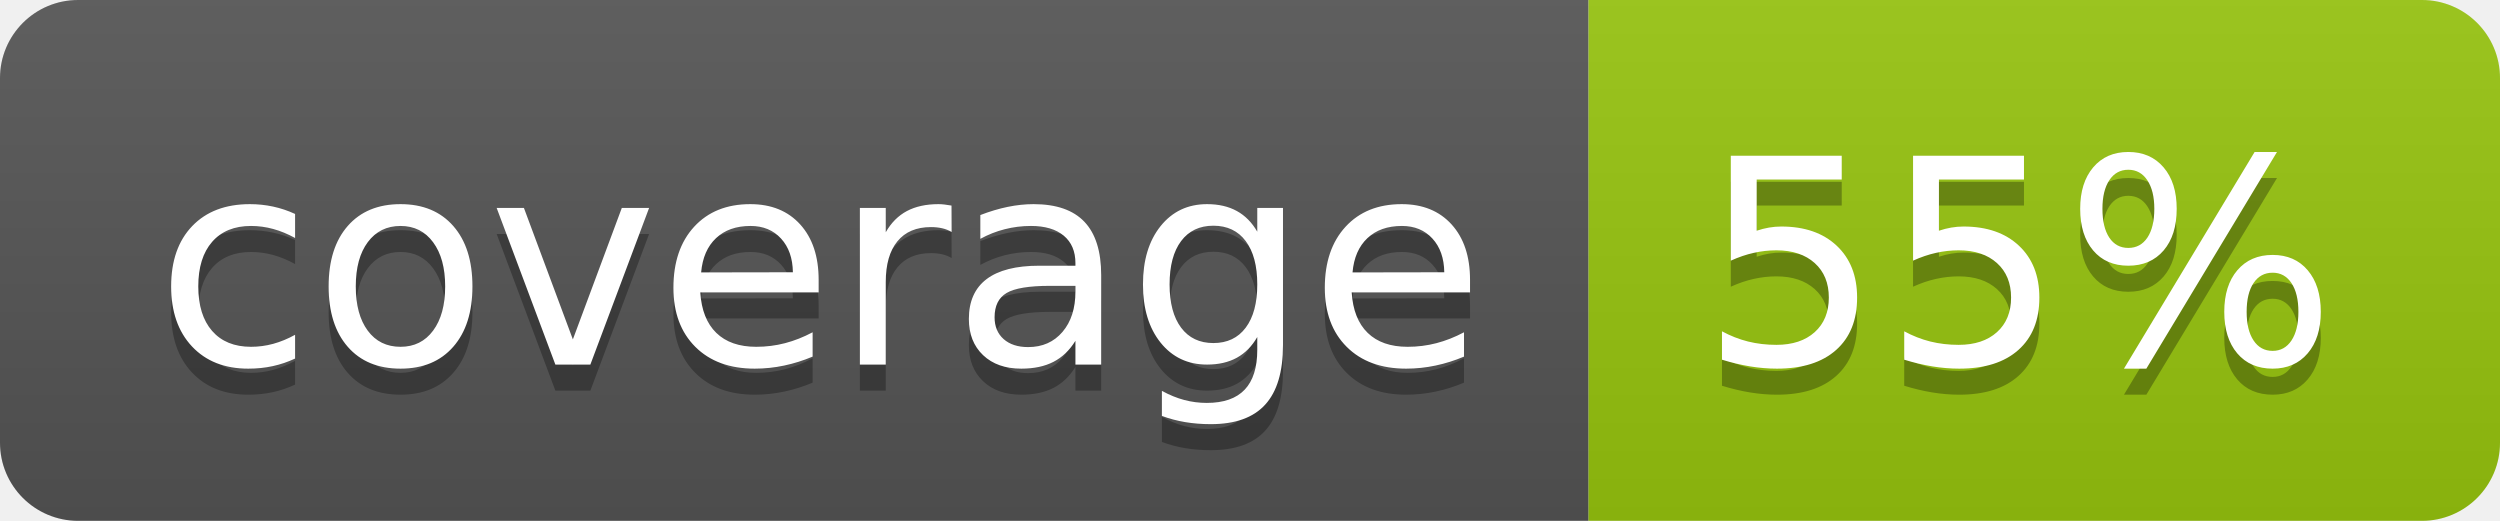
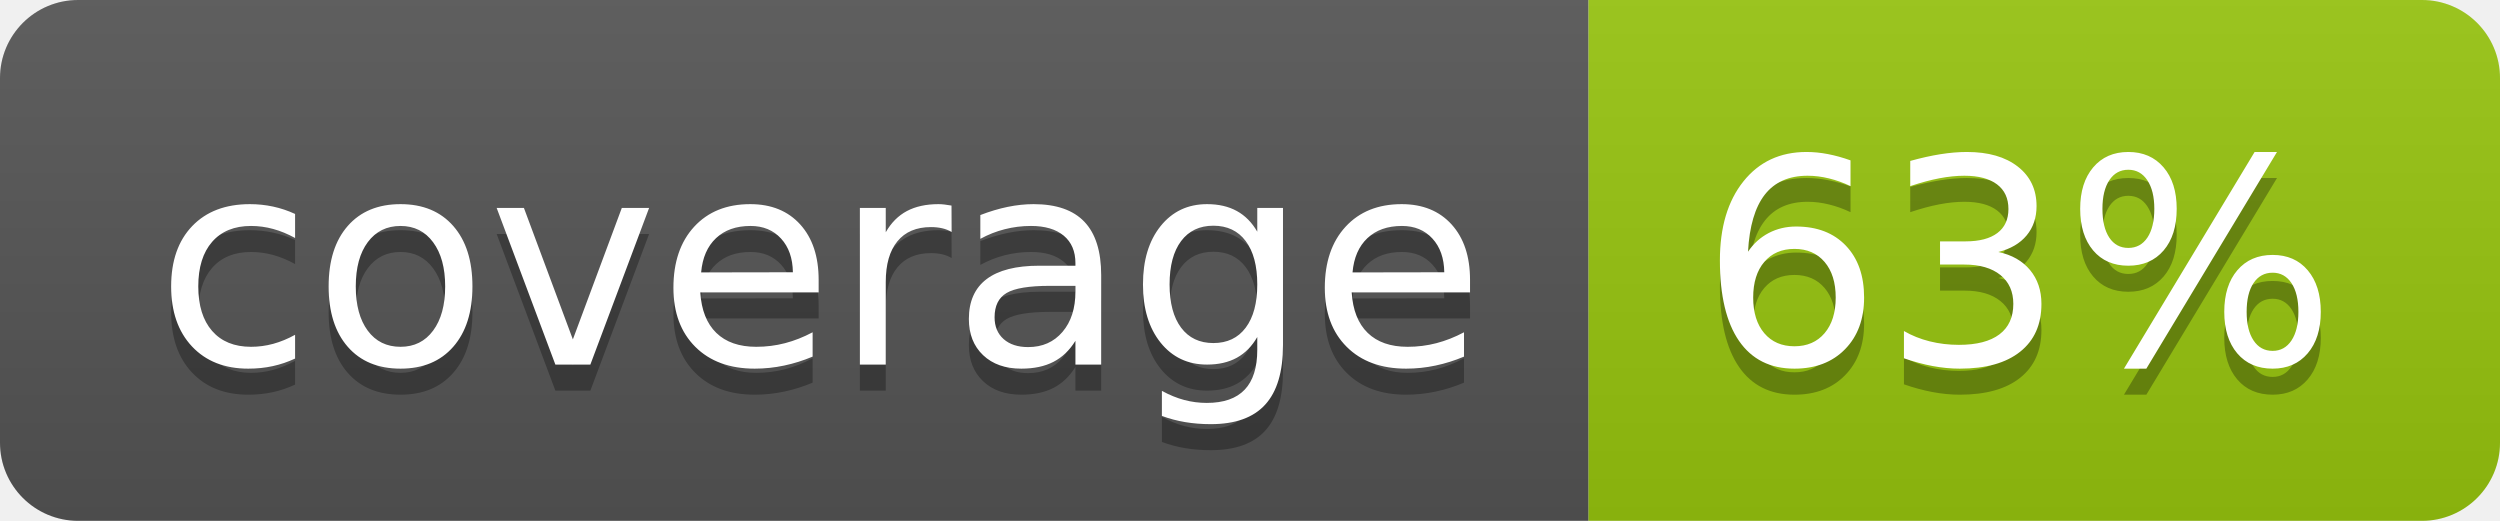
<svg xmlns="http://www.w3.org/2000/svg" width="96" height="20">
  <linearGradient id="b" x2="0" y2="100%">
    <stop offset="0" stop-color="#bbb" stop-opacity=".1" />
    <stop offset="1" stop-opacity=".1" />
  </linearGradient>
  <clipPath id="a">
    <rect width="96" height="20" rx="3" fill="#fff" />
  </clipPath>
  <g clip-path="url(#a)">
    <path fill="#555" d="M0 0h61v20H0z" />
    <path fill="#97C50F" d="M61 0h35v20H61z" />
    <path fill="url(#b)" d="M0 0h96v20H0z" />
  </g>
  <g fill="#fff" text-anchor="middle" font-family="DejaVu Sans,Verdana,Geneva,sans-serif" font-size="110">
    <text x="315" y="150" fill="#010101" fill-opacity=".3" transform="scale(.1)" textLength="510">coverage</text>
    <text x="315" y="140" transform="scale(.1)" textLength="510">coverage</text>
-     <text x="775" y="150" fill="#010101" fill-opacity=".3" transform="scale(.1)" textLength="250">55%</text>
-     <text x="775" y="140" transform="scale(.1)" textLength="250">55%</text>
+     <text x="775" y="150" fill="#010101" fill-opacity=".3" transform="scale(.1)" textLength="250">63%</text>
+     <text x="775" y="140" transform="scale(.1)" textLength="250">63%</text>
  </g>
</svg>
